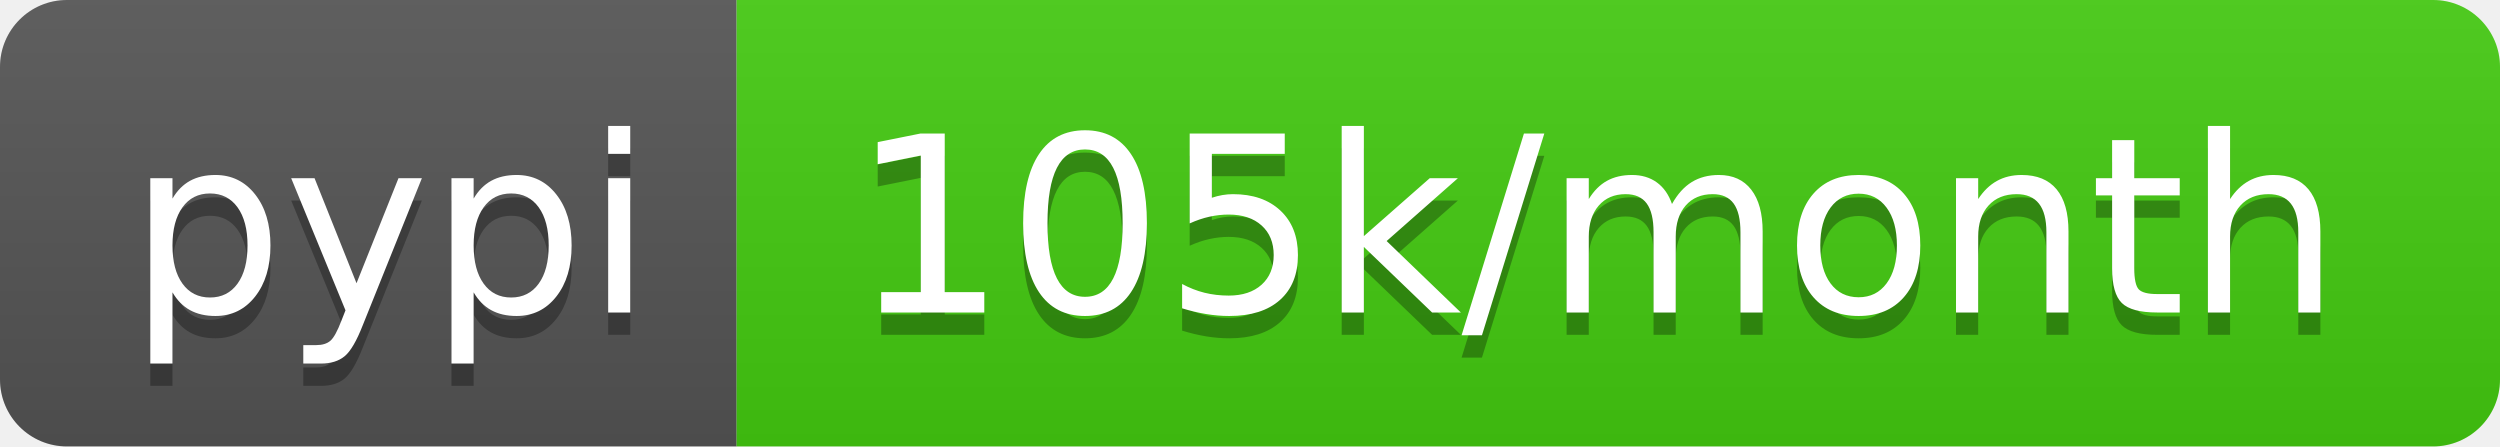
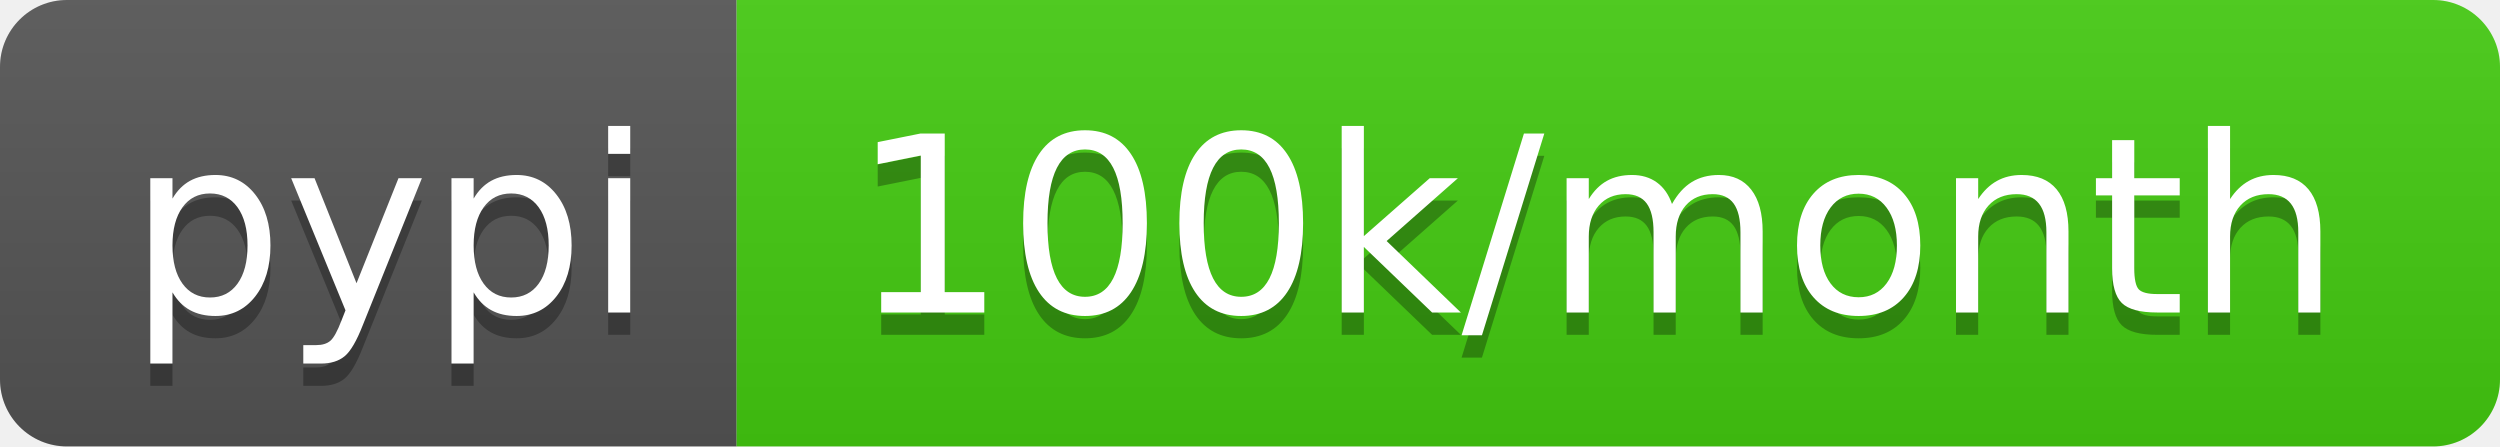
- <svg xmlns="http://www.w3.org/2000/svg" width="112" height="20" role="img" aria-label="pypi: 105k/month">
+ <svg xmlns="http://www.w3.org/2000/svg" width="112" height="20" role="img" aria-label="pypi: 100k/month">
  <linearGradient id="s" x2="0" y2="100%">
    <stop offset="0" stop-color="#bbb" stop-opacity=".1" />
    <stop offset="1" stop-opacity=".1" />
  </linearGradient>
  <clipPath id="r">
    <rect width="112" height="20" rx="3" fill="#fff" />
  </clipPath>
  <g clip-path="url(#r)">
    <rect width="33" height="20" fill="#555" />
    <rect x="33" width="79" height="20" fill="#4c1" />
    <rect width="112" height="20" fill="url(#s)" />
  </g>
  <g fill="#fff" text-anchor="middle" font-family="Verdana,Geneva,DejaVu Sans,sans-serif" text-rendering="geometricPrecision" font-size="110">
    <text aria-hidden="true" x="175" y="150" fill="#010101" fill-opacity=".3" transform="scale(.1)" textLength="230">pypi</text>
    <text x="175" y="140" transform="scale(.1)" fill="#fff" textLength="230">pypi</text>
-     <text aria-hidden="true" x="715" y="150" fill="#010101" fill-opacity=".3" transform="scale(.1)" textLength="690">105k/month</text>
-     <text x="715" y="140" transform="scale(.1)" fill="#fff" textLength="690">105k/month</text>
+     <text aria-hidden="true" x="715" y="150" fill="#010101" fill-opacity=".3" transform="scale(.1)" textLength="690">100k/month</text>
+     <text x="715" y="140" transform="scale(.1)" fill="#fff" textLength="690">100k/month</text>
  </g>
</svg>
